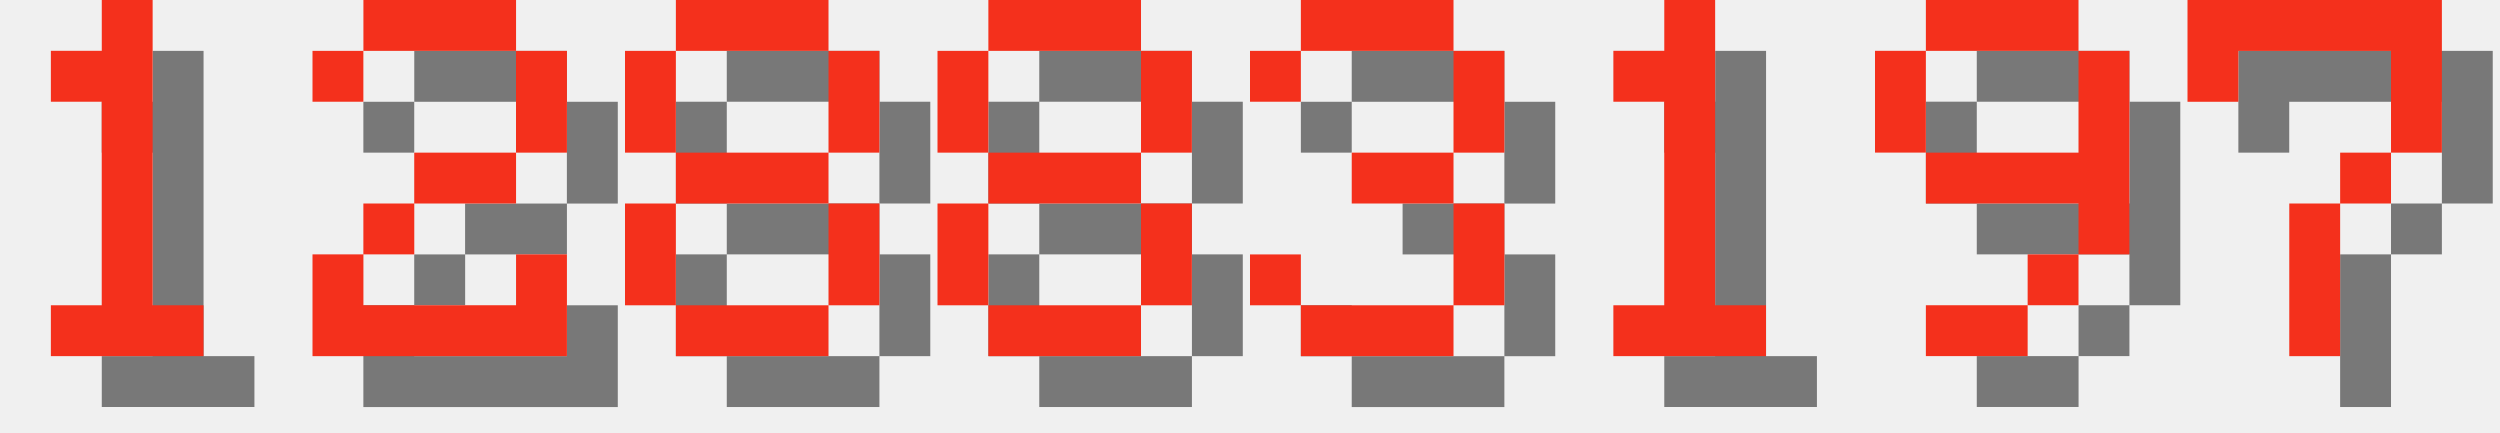
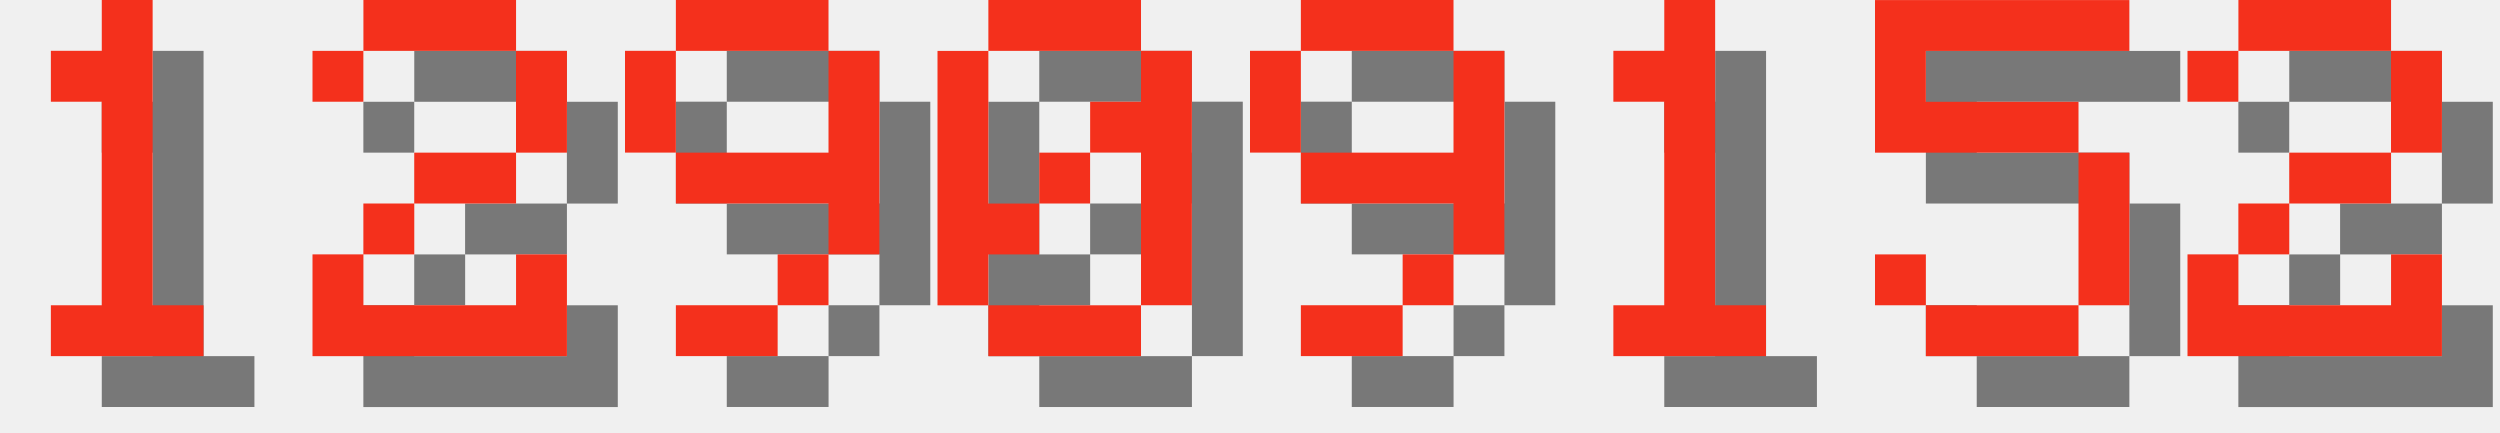
<svg xmlns="http://www.w3.org/2000/svg" version="1.1" width="208.0" height="36">
  <style>
        .text-foreground {
            fill: #F4301C;
        }
        .text-shadow {
            fill: #000000;
            fill-opacity: 0.5;
        }
    </style>
  <g class="digit" id="digit_1" transform="translate(0.0, 0), scale(4)">
    <path id="digit_1_shadow" class="text-shadow" d="m2.117 2.117v1.058h1.058v4.233h-1.058v1.058h3.175v-1.058h-1.058v-6.35h-1.058v1.058h-1.058z" fill-opacity=".5" style="paint-order:stroke fill markers" />
    <path id="digit_1_fg" class="text-foreground" d="m1.058 1.058v1.058h1.058v4.233h-1.058v1.058h3.175v-1.058h-1.058v-6.35h-1.058v1.058h-1.058z" fill="#fff" style="paint-order:stroke fill markers" />
  </g>
  <g class="digit" id="digit_2" transform="translate(26.0, 0), scale(4)">
    <path id="digit_2_shadow" class="text-shadow" d="m1.058 2.117v1.058h1.058v-1.058h3.175v2.117h-2.117v1.058h-1.058v1.058h-1.058v2.117h5.292v-2.117h-1.058v1.058h-3.175v-1.058h1.058v-1.058h2.117v-1.058h1.058v-2.117h-1.058v-1.058h-3.175v1.058h-1.058z" fill-opacity=".5" style="paint-order:stroke fill markers" />
    <path id="digit_2_fg" class="text-foreground" d="m0 1.058v1.058h1.058v-1.058h3.175v2.117h-2.117v1.058h-1.058v1.058h-1.058v2.117h5.292v-2.117h-1.058v1.058h-3.175v-1.058h1.058v-1.058h2.117v-1.058h1.058v-2.117h-1.058v-1.058h-3.175v1.058h-1.058z" fill="#fff" style="paint-order:stroke fill markers" />
  </g>
-   <g class="digit" id="digit_8" transform="translate(52.0, 0), scale(4)">
-     <path id="digit_8_shadow" class="text-shadow" d="m2.117 1.058v1.058h3.175v-1.058h-3.175zm3.175 1.058v2.117h1.058v-2.117h-1.058zm0 2.117h-3.175v1.058h3.175v-1.058zm0 1.058v2.117h1.058v-2.117h-1.058zm0 2.117h-3.175v1.058h3.175v-1.058zm-3.175 0v-2.117h-1.058v2.117h1.058zm0-3.175v-2.117h-1.058v2.117h1.058z" fill-opacity=".5" style="paint-order:stroke fill markers" />
-     <path id="digit_8_fg" class="text-foreground" d="m1.058 0v1.058h3.175v-1.058h-3.175zm3.175 1.058v2.117h1.058v-2.117h-1.058zm0 2.117h-3.175v1.058h3.175v-1.058zm0 1.058v2.117h1.058v-2.117h-1.058zm0 2.117h-3.175v1.058h3.175v-1.058zm-3.175 0v-2.117h-1.058v2.117h1.058zm0-3.175v-2.117h-1.058v2.117h1.058z" fill="#fff" style="paint-order:stroke fill markers" />
+   <g class="digit" id="digit_9" transform="translate(52.0, 0), scale(4)">
+     <path id="digit_9_shadow" class="text-shadow" d="m2.117 1.058v1.058h3.175v-1.058h-3.175zm3.175 1.058v2.117h-3.175v1.058h3.175v1.058h1.058v-4.233h-1.058zm0 4.233h-1.058v1.058h1.058v-1.058zm-1.058 1.058h-2.117v1.058h2.117v-1.058zm-2.117-3.175v-2.117h-1.058v2.117h1.058z" fill-opacity=".5" style="paint-order:stroke fill markers" />
+     <path id="digit_9_fg" class="text-foreground" d="m1.058 0v1.058h3.175v-1.058h-3.175zm3.175 1.058v2.117h-3.175v1.058h3.175v1.058h1.058v-4.233h-1.058zm0 4.233h-1.058v1.058h1.058v-1.058zm-1.058 1.058h-2.117v1.058h2.117v-1.058zm-2.117-3.175v-2.117h-1.058v2.117h1.058z" fill="#fff" style="paint-order:stroke fill markers" />
  </g>
-   <g class="digit" id="digit_8" transform="translate(78.0, 0), scale(4)">
-     <path id="digit_8_shadow" class="text-shadow" d="m2.117 1.058v1.058h3.175v-1.058h-3.175zm3.175 1.058v2.117h1.058v-2.117h-1.058zm0 2.117h-3.175v1.058h3.175v-1.058zm0 1.058v2.117h1.058v-2.117h-1.058zm0 2.117h-3.175v1.058h3.175v-1.058zm-3.175 0v-2.117h-1.058v2.117h1.058zm0-3.175v-2.117h-1.058v2.117h1.058z" fill-opacity=".5" style="paint-order:stroke fill markers" />
-     <path id="digit_8_fg" class="text-foreground" d="m1.058 0v1.058h3.175v-1.058h-3.175zm3.175 1.058v2.117h1.058v-2.117h-1.058zm0 2.117h-3.175v1.058h3.175v-1.058zm0 1.058v2.117h1.058v-2.117h-1.058zm0 2.117h-3.175v1.058h3.175v-1.058zm-3.175 0v-2.117h-1.058v2.117h1.058zm0-3.175v-2.117h-1.058v2.117h1.058z" fill="#fff" style="paint-order:stroke fill markers" />
+   <g class="digit" id="digit_0" transform="translate(78.0, 0), scale(4)">
+     <path id="digit_0_shadow" class="text-shadow" d="m2.117 1.058v1.058h3.175v-1.058h-3.175zm3.175 1.058v1.058h-1.058v1.058h1.058v3.175h1.058v-5.292h-1.058zm0 5.292h-3.175v1.058h3.175v-1.058zm-3.175 0v-1.058h1.058v-1.058h-1.058v-3.175h-1.058v5.292h1.058zm1.058-2.117h1.058v-1.058h-1.058v1.058z" fill-opacity=".5" style="paint-order:stroke fill markers" />
+     <path id="digit_0_fg" class="text-foreground" d="m1.058 0v1.058h3.175v-1.058h-3.175zm3.175 1.058v1.058h-1.058v1.058h1.058v3.175h1.058v-5.292h-1.058zm0 5.292h-3.175v1.058h3.175v-1.058zm-3.175 0v-1.058h1.058v-1.058h-1.058v-3.175h-1.058v5.292h1.058zm1.058-2.117h1.058v-1.058h-1.058v1.058z" fill="#fff" style="paint-order:stroke fill markers" />
  </g>
-   <g class="digit" id="digit_3" transform="translate(104.0, 0), scale(4)">
-     <path id="digit_3_shadow" class="text-shadow" d="m1.058 2.117v1.058h1.058v-1.058h3.175v2.117h-2.117v1.058h2.117v2.117h-3.175v-1.058h-1.058v1.058h1.058v1.058h3.175v-1.058h1.058v-2.117h-1.058v-1.058h1.058v-2.117h-1.058v-1.058h-3.175v1.058h-1.058z" fill-opacity=".5" style="paint-order:stroke fill markers" />
-     <path id="digit_3_fg" class="text-foreground" d="m0 1.058v1.058h1.058v-1.058h3.175v2.117h-2.117v1.058h2.117v2.117h-3.175v-1.058h-1.058v1.058h1.058v1.058h3.175v-1.058h1.058v-2.117h-1.058v-1.058h1.058v-2.117h-1.058v-1.058h-3.175v1.058h-1.058z" fill="#fff" style="paint-order:stroke fill markers" />
+   <g class="digit" id="digit_9" transform="translate(104.0, 0), scale(4)">
+     <path id="digit_9_shadow" class="text-shadow" d="m2.117 1.058v1.058h3.175v-1.058h-3.175zm3.175 1.058v2.117h-3.175v1.058h3.175v1.058h1.058v-4.233h-1.058zm0 4.233h-1.058v1.058h1.058v-1.058zm-1.058 1.058h-2.117v1.058h2.117v-1.058zm-2.117-3.175v-2.117h-1.058v2.117h1.058z" fill-opacity=".5" style="paint-order:stroke fill markers" />
+     <path id="digit_9_fg" class="text-foreground" d="m1.058 0v1.058h3.175v-1.058h-3.175zm3.175 1.058v2.117h-3.175v1.058h3.175v1.058h1.058v-4.233h-1.058zm0 4.233h-1.058v1.058h1.058v-1.058zm-1.058 1.058h-2.117v1.058h2.117v-1.058zm-2.117-3.175v-2.117h-1.058v2.117h1.058z" fill="#fff" style="paint-order:stroke fill markers" />
  </g>
  <g class="digit" id="digit_1" transform="translate(130.0, 0), scale(4)">
    <path id="digit_1_shadow" class="text-shadow" d="m2.117 2.117v1.058h1.058v4.233h-1.058v1.058h3.175v-1.058h-1.058v-6.35h-1.058v1.058h-1.058z" fill-opacity=".5" style="paint-order:stroke fill markers" />
    <path id="digit_1_fg" class="text-foreground" d="m1.058 1.058v1.058h1.058v4.233h-1.058v1.058h3.175v-1.058h-1.058v-6.35h-1.058v1.058h-1.058z" fill="#fff" style="paint-order:stroke fill markers" />
  </g>
-   <g class="digit" id="digit_9" transform="translate(156.0, 0), scale(4)">
-     <path id="digit_9_shadow" class="text-shadow" d="m2.117 1.058v1.058h3.175v-1.058h-3.175zm3.175 1.058v2.117h-3.175v1.058h3.175v1.058h1.058v-4.233h-1.058zm0 4.233h-1.058v1.058h1.058v-1.058zm-1.058 1.058h-2.117v1.058h2.117v-1.058zm-2.117-3.175v-2.117h-1.058v2.117h1.058z" fill-opacity=".5" style="paint-order:stroke fill markers" />
-     <path id="digit_9_fg" class="text-foreground" d="m1.058 0v1.058h3.175v-1.058h-3.175zm3.175 1.058v2.117h-3.175v1.058h3.175v1.058h1.058v-4.233h-1.058zm0 4.233h-1.058v1.058h1.058v-1.058zm-1.058 1.058h-2.117v1.058h2.117v-1.058zm-2.117-3.175v-2.117h-1.058v2.117h1.058z" fill="#fff" style="paint-order:stroke fill markers" />
+   <g class="digit" id="digit_5" transform="translate(156.0, 0), scale(4)">
+     <path id="digit_5_shadow" class="text-shadow" d="m1.058 1.058v3.175h4.233v3.175h-3.175v-1.058h-1.058v1.058h1.058v1.058h3.175v-1.058h1.058v-3.175h-1.058v-1.058h-3.175v-1.058h4.233v-1.058h-5.292z" fill-opacity=".5" style="paint-order:stroke fill markers" />
+     <path id="digit_5_fg" class="text-foreground" d="m0 0v3.175h4.233v3.175h-3.175v-1.058h-1.058v1.058h1.058v1.058h3.175v-1.058h1.058v-3.175h-1.058v-1.058h-3.175v-1.058h4.233v-1.058h-5.292z" fill="#fff" style="paint-order:stroke fill markers" />
  </g>
-   <g class="digit" id="digit_7" transform="translate(182.0, 0), scale(4)">
-     <path id="digit_7_shadow" class="text-shadow" d="m1.058 1.058 2e-6 2.117h1.058v-1.058h3.175v1.058l2e-7 1.058h-1.058v1.058h-1.058l4e-7 3.175 1.058 1e-7v-3.175h1.058v-1.058h1.058l5e-7 -1.058v-2.117z" fill-opacity=".5" style="paint-order:stroke fill markers" />
-     <path id="digit_7_fg" class="text-foreground" d="m0 0 2e-6 2.117h1.058v-1.058h3.175v1.058l2e-7 1.058h-1.058v1.058h-1.058l4e-7 3.175 1.058 1e-7v-3.175h1.058v-1.058h1.058l5e-7 -1.058v-2.117z" fill="#fff" style="paint-order:stroke fill markers" />
+   <g class="digit" id="digit_2" transform="translate(182.0, 0), scale(4)">
+     <path id="digit_2_shadow" class="text-shadow" d="m1.058 2.117v1.058h1.058v-1.058h3.175v2.117h-2.117v1.058h-1.058v1.058h-1.058v2.117h5.292v-2.117h-1.058v1.058h-3.175v-1.058h1.058v-1.058h2.117v-1.058h1.058v-2.117h-1.058v-1.058h-3.175v1.058h-1.058z" fill-opacity=".5" style="paint-order:stroke fill markers" />
+     <path id="digit_2_fg" class="text-foreground" d="m0 1.058v1.058h1.058v-1.058h3.175v2.117h-2.117v1.058h-1.058v1.058h-1.058v2.117h5.292v-2.117h-1.058v1.058h-3.175v-1.058h1.058v-1.058h2.117v-1.058h1.058v-2.117h-1.058v-1.058h-3.175v1.058h-1.058z" fill="#fff" style="paint-order:stroke fill markers" />
  </g>
</svg>
